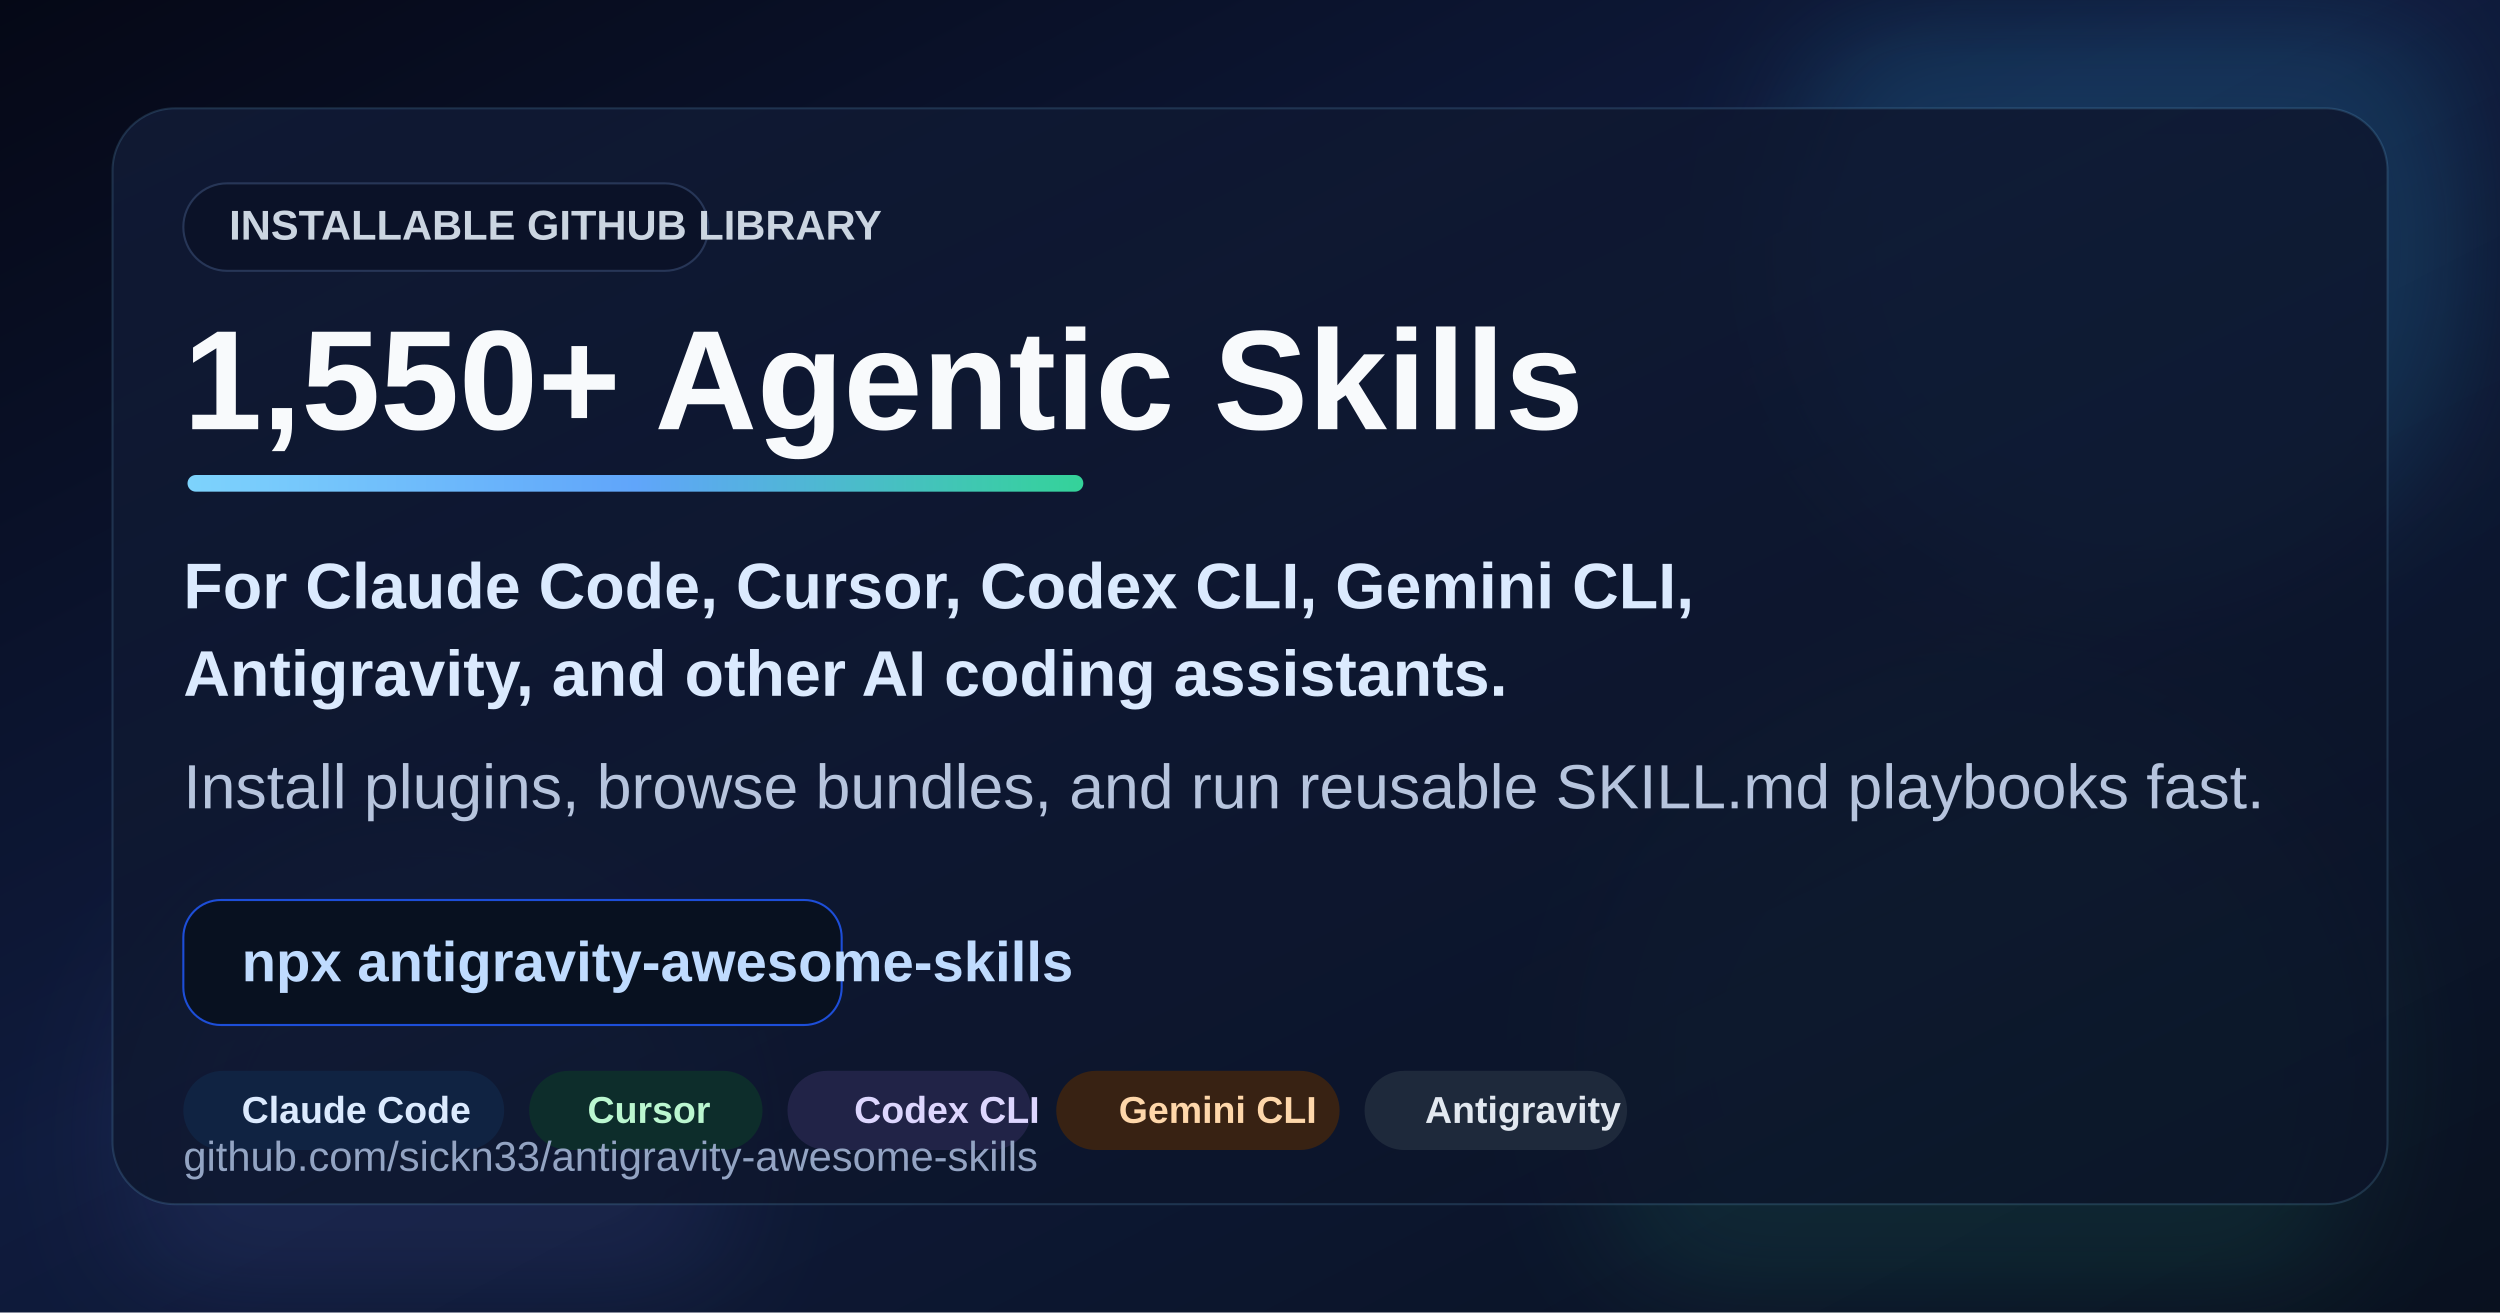
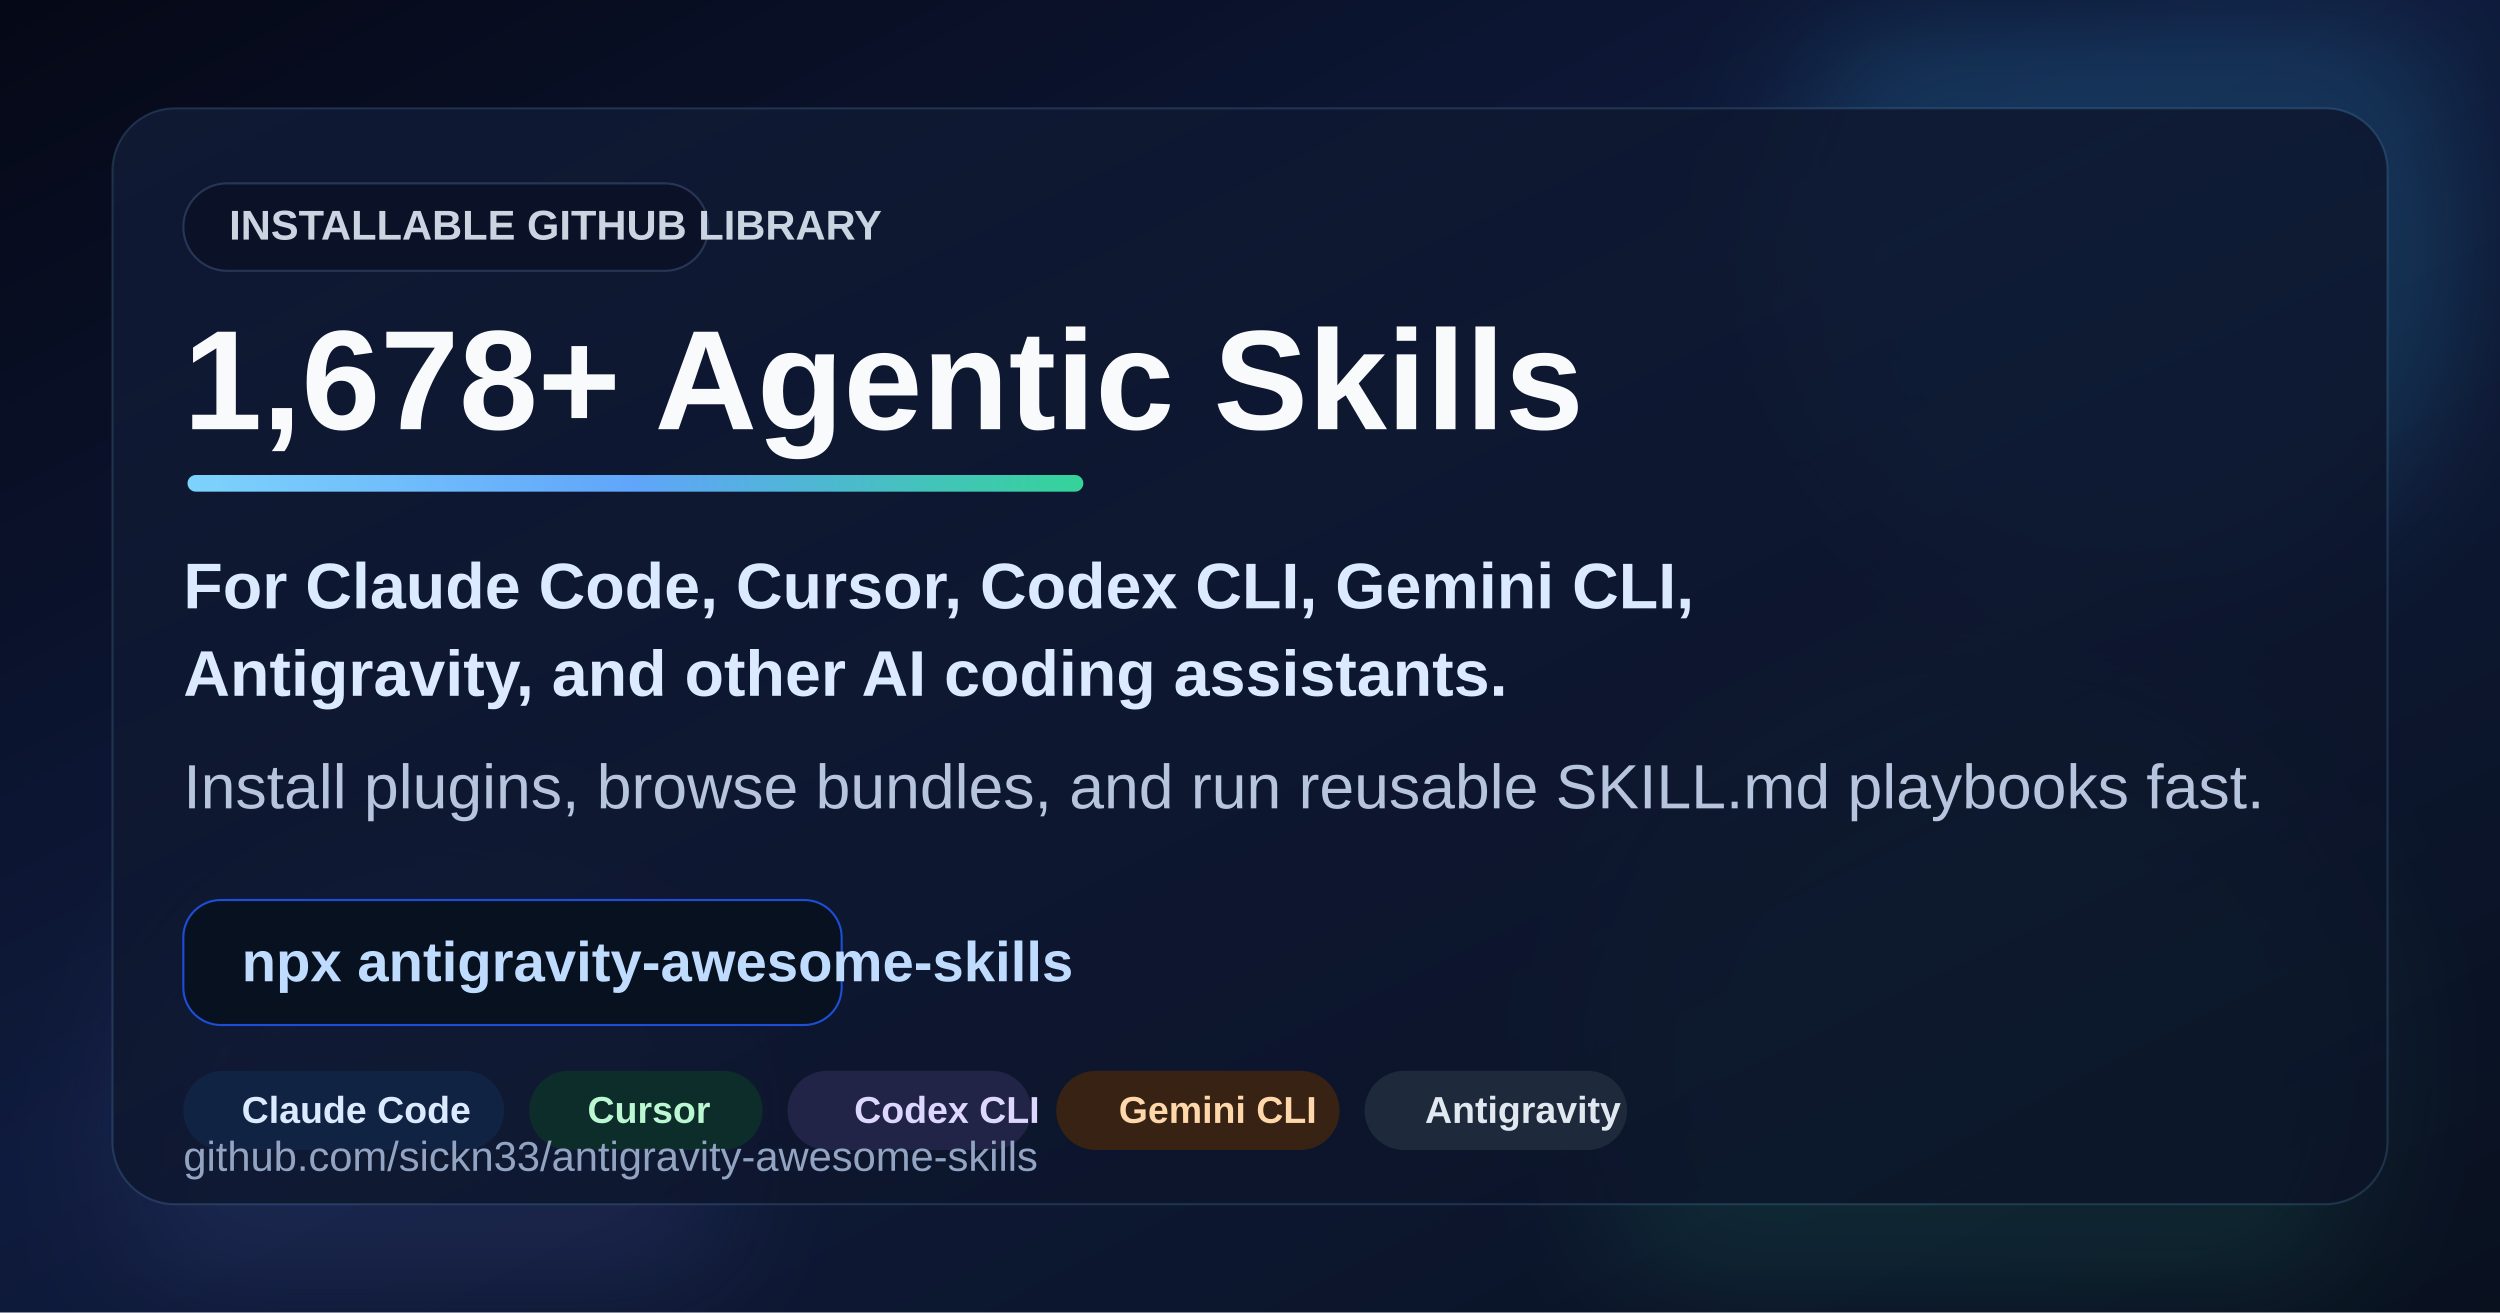
<svg xmlns="http://www.w3.org/2000/svg" viewBox="0 0 1200 630" role="img" aria-labelledby="title desc">
  <defs>
    <linearGradient id="bg" x1="0" y1="0" x2="1" y2="1">
      <stop offset="0%" stop-color="#050816" />
      <stop offset="45%" stop-color="#0f1b3d" />
      <stop offset="100%" stop-color="#09111f" />
    </linearGradient>
    <linearGradient id="panel" x1="0" y1="0" x2="1" y2="1">
      <stop offset="0%" stop-color="#101a35" stop-opacity="0.92" />
      <stop offset="100%" stop-color="#0b1327" stop-opacity="0.78" />
    </linearGradient>
    <linearGradient id="accent" x1="0" y1="0" x2="1" y2="0">
      <stop offset="0%" stop-color="#7dd3fc" />
      <stop offset="50%" stop-color="#60a5fa" />
      <stop offset="100%" stop-color="#34d399" />
    </linearGradient>
    <filter id="softBlur" x="-20%" y="-20%" width="140%" height="140%">
      <feGaussianBlur stdDeviation="28" />
    </filter>
  </defs>
  <rect width="1200" height="630" fill="url(#bg)" />
  <circle cx="1020" cy="118" r="168" fill="#38bdf8" opacity="0.16" filter="url(#softBlur)" />
  <circle cx="950" cy="510" r="190" fill="#34d399" opacity="0.10" filter="url(#softBlur)" />
  <circle cx="205" cy="548" r="148" fill="#818cf8" opacity="0.10" filter="url(#softBlur)" />
  <rect x="54" y="52" width="1092" height="526" rx="30" fill="url(#panel)" stroke="#7dd3fc" stroke-opacity="0.16" />
  <rect x="88" y="88" width="252" height="42" rx="21" fill="#0b1228" stroke="#273657" />
  <text x="110" y="115" font-family="Arial, Helvetica, sans-serif" font-size="20" font-weight="700" fill="#cbd5e1">INSTALLABLE GITHUB LIBRARY</text>
-   <text x="88" y="206" font-family="Arial, Helvetica, sans-serif" font-size="68" font-weight="800" fill="#f8fafc">1,550+ Agentic Skills</text>
+   <text x="88" y="206" font-family="Arial, Helvetica, sans-serif" font-size="68" font-weight="800" fill="#f8fafc">1,678+ Agentic Skills</text>
  <rect x="90" y="228" width="430" height="8" rx="4" fill="url(#accent)" />
  <text x="88" y="292" font-family="Arial, Helvetica, sans-serif" font-size="31" font-weight="600" fill="#dbeafe">For Claude Code, Cursor, Codex CLI, Gemini CLI,</text>
  <text x="88" y="334" font-family="Arial, Helvetica, sans-serif" font-size="31" font-weight="600" fill="#dbeafe">Antigravity, and other AI coding assistants.</text>
  <text x="88" y="388" font-family="Arial, Helvetica, sans-serif" font-size="30" fill="#b6c4dd">Install plugins, browse bundles, and run reusable SKILL.md playbooks fast.</text>
  <g transform="translate(88 432)">
    <rect width="316" height="60" rx="18" fill="#081120" stroke="#1d4ed8" />
    <text x="28" y="39" font-family="Arial, Helvetica, sans-serif" font-size="27" font-weight="700" fill="#bfdbfe">npx antigravity-awesome-skills</text>
  </g>
  <g transform="translate(88 514)">
    <rect width="154" height="38" rx="19" fill="#102342" />
    <rect x="166" width="112" height="38" rx="19" fill="#0d2d2b" />
    <rect x="290" width="117" height="38" rx="19" fill="#212347" />
    <rect x="419" width="136" height="38" rx="19" fill="#382213" />
    <rect x="567" width="126" height="38" rx="19" fill="#1e293b" />
    <text x="28" y="25" font-family="Arial, Helvetica, sans-serif" font-size="18" font-weight="700" fill="#dbeafe">Claude Code</text>
    <text x="194" y="25" font-family="Arial, Helvetica, sans-serif" font-size="18" font-weight="700" fill="#bbf7d0">Cursor</text>
    <text x="322" y="25" font-family="Arial, Helvetica, sans-serif" font-size="18" font-weight="700" fill="#ddd6fe">Codex CLI</text>
    <text x="449" y="25" font-family="Arial, Helvetica, sans-serif" font-size="18" font-weight="700" fill="#fed7aa">Gemini CLI</text>
    <text x="596" y="25" font-family="Arial, Helvetica, sans-serif" font-size="18" font-weight="700" fill="#e2e8f0">Antigravity</text>
  </g>
  <text x="88" y="562" font-family="Arial, Helvetica, sans-serif" font-size="20" fill="#93a4c3">github.com/sickn33/antigravity-awesome-skills</text>
</svg>
